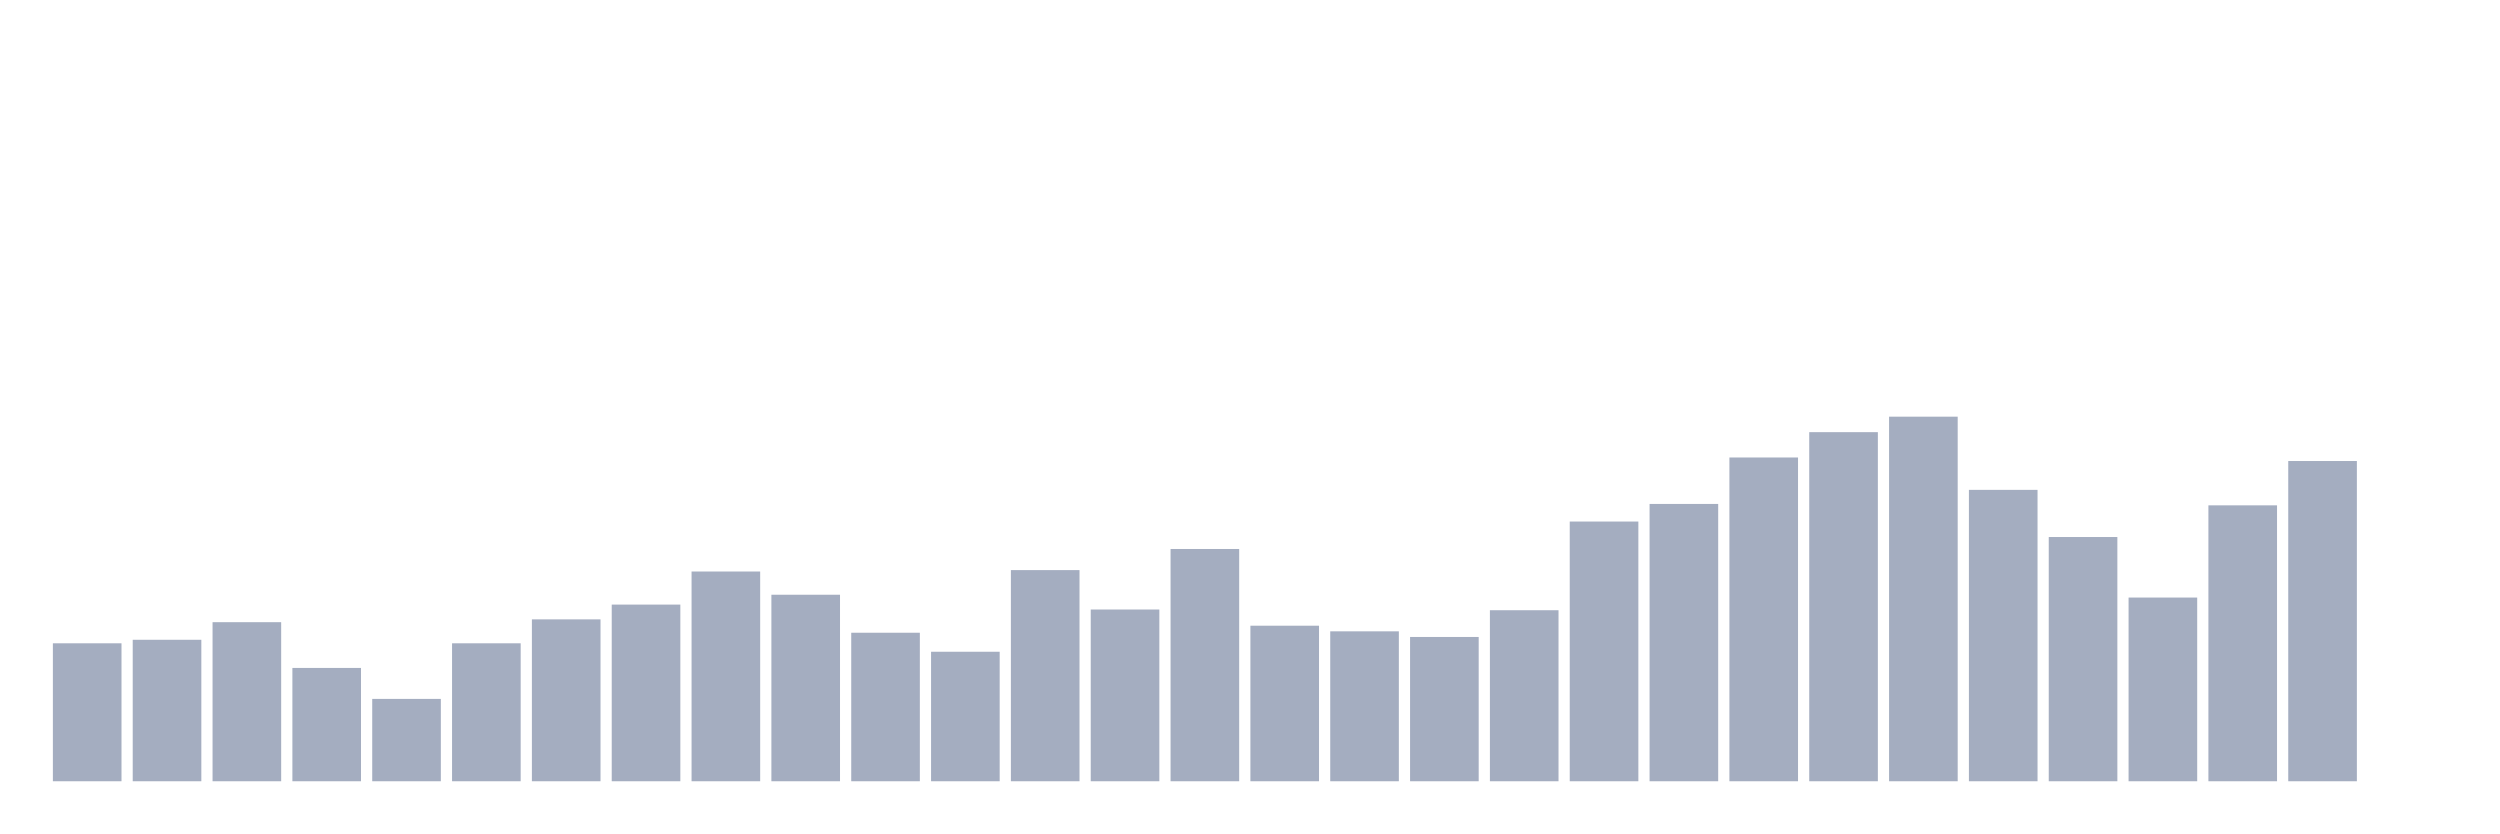
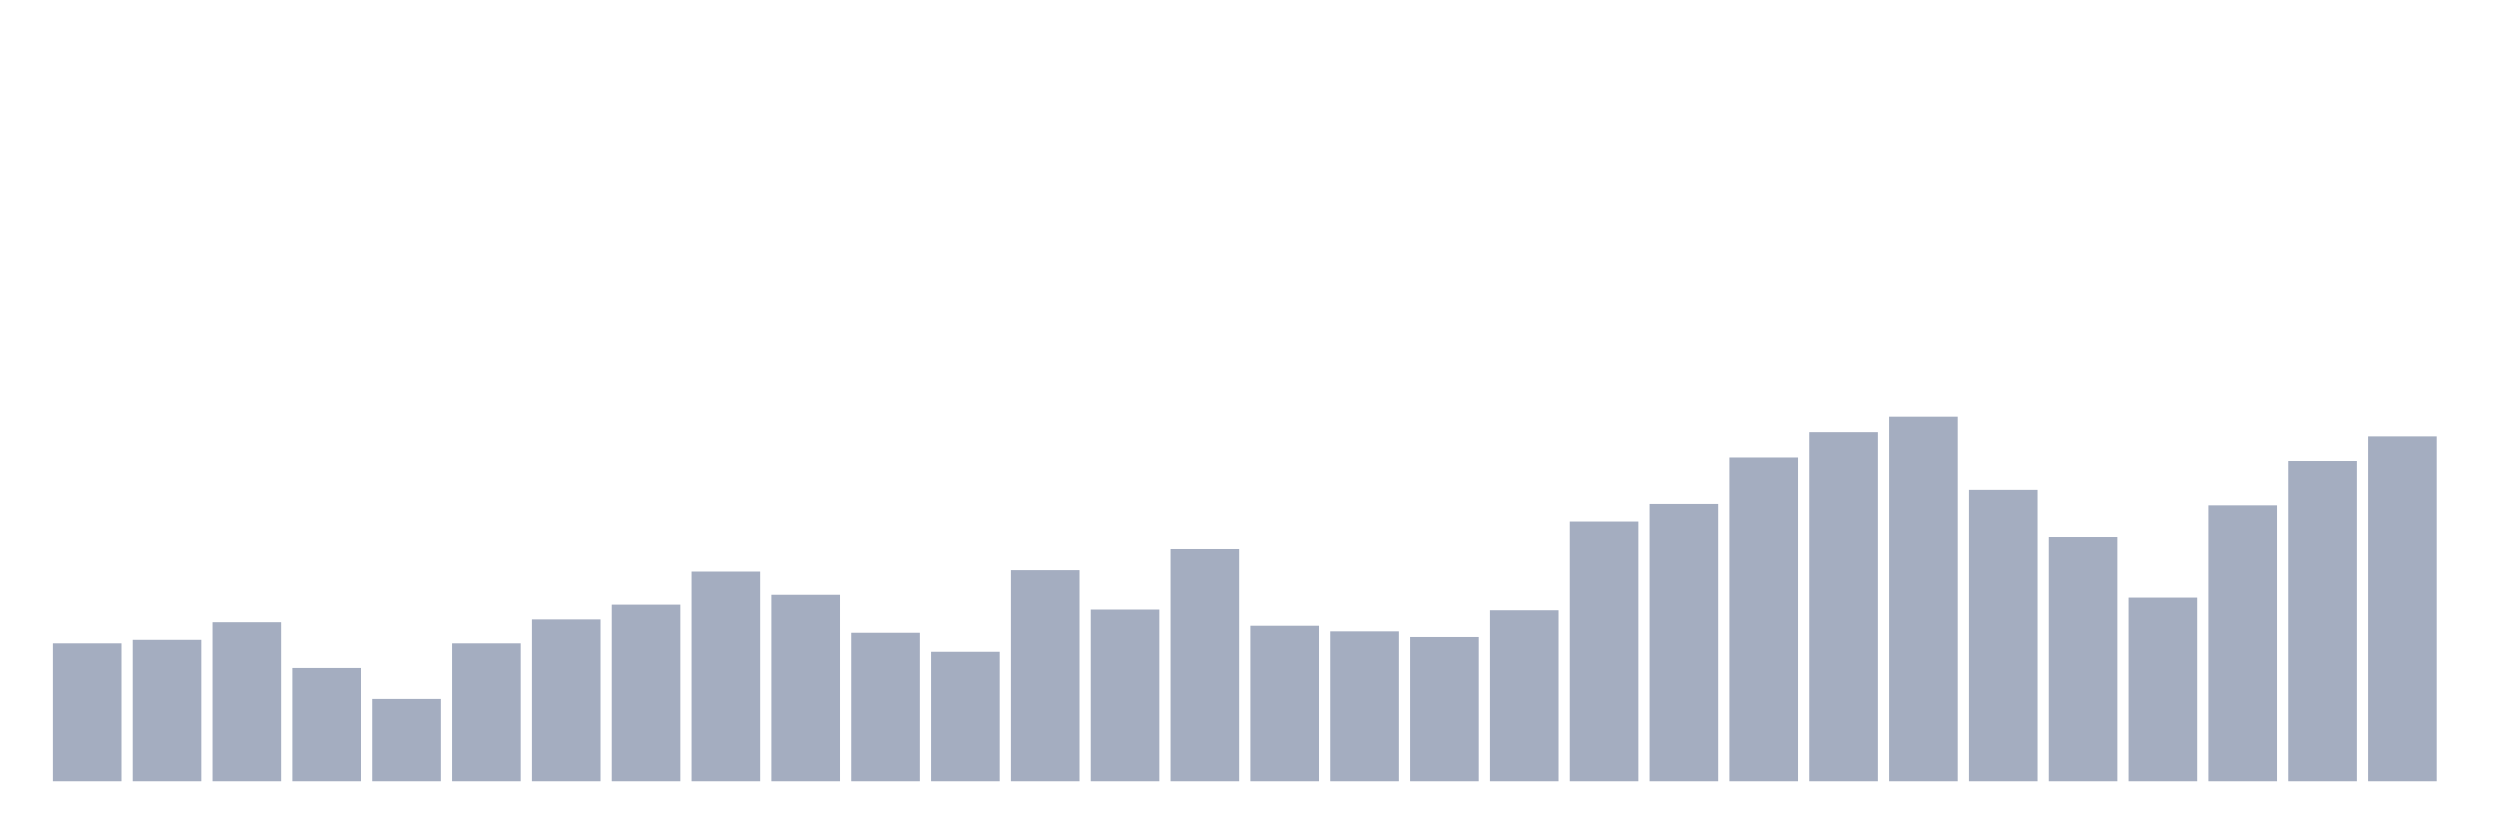
<svg xmlns="http://www.w3.org/2000/svg" viewBox="0 0 480 160">
  <g transform="translate(10,10)">
    <rect class="bar" x="0.153" width="13.175" y="113.514" height="26.486" fill="rgb(164,173,192)" />
    <rect class="bar" x="15.482" width="13.175" y="112.838" height="27.162" fill="rgb(164,173,192)" />
    <rect class="bar" x="30.81" width="13.175" y="109.459" height="30.541" fill="rgb(164,173,192)" />
    <rect class="bar" x="46.138" width="13.175" y="118.243" height="21.757" fill="rgb(164,173,192)" />
    <rect class="bar" x="61.466" width="13.175" y="124.189" height="15.811" fill="rgb(164,173,192)" />
    <rect class="bar" x="76.794" width="13.175" y="113.514" height="26.486" fill="rgb(164,173,192)" />
    <rect class="bar" x="92.123" width="13.175" y="108.919" height="31.081" fill="rgb(164,173,192)" />
    <rect class="bar" x="107.451" width="13.175" y="106.081" height="33.919" fill="rgb(164,173,192)" />
    <rect class="bar" x="122.779" width="13.175" y="99.73" height="40.27" fill="rgb(164,173,192)" />
    <rect class="bar" x="138.107" width="13.175" y="104.189" height="35.811" fill="rgb(164,173,192)" />
    <rect class="bar" x="153.436" width="13.175" y="111.486" height="28.514" fill="rgb(164,173,192)" />
    <rect class="bar" x="168.764" width="13.175" y="115.135" height="24.865" fill="rgb(164,173,192)" />
    <rect class="bar" x="184.092" width="13.175" y="99.459" height="40.541" fill="rgb(164,173,192)" />
    <rect class="bar" x="199.42" width="13.175" y="107.027" height="32.973" fill="rgb(164,173,192)" />
    <rect class="bar" x="214.748" width="13.175" y="95.405" height="44.595" fill="rgb(164,173,192)" />
    <rect class="bar" x="230.077" width="13.175" y="110.135" height="29.865" fill="rgb(164,173,192)" />
    <rect class="bar" x="245.405" width="13.175" y="111.216" height="28.784" fill="rgb(164,173,192)" />
    <rect class="bar" x="260.733" width="13.175" y="112.297" height="27.703" fill="rgb(164,173,192)" />
    <rect class="bar" x="276.061" width="13.175" y="107.162" height="32.838" fill="rgb(164,173,192)" />
    <rect class="bar" x="291.39" width="13.175" y="90.135" height="49.865" fill="rgb(164,173,192)" />
    <rect class="bar" x="306.718" width="13.175" y="86.757" height="53.243" fill="rgb(164,173,192)" />
    <rect class="bar" x="322.046" width="13.175" y="77.838" height="62.162" fill="rgb(164,173,192)" />
    <rect class="bar" x="337.374" width="13.175" y="72.973" height="67.027" fill="rgb(164,173,192)" />
    <rect class="bar" x="352.702" width="13.175" y="70" height="70" fill="rgb(164,173,192)" />
    <rect class="bar" x="368.031" width="13.175" y="84.054" height="55.946" fill="rgb(164,173,192)" />
    <rect class="bar" x="383.359" width="13.175" y="93.108" height="46.892" fill="rgb(164,173,192)" />
    <rect class="bar" x="398.687" width="13.175" y="104.73" height="35.27" fill="rgb(164,173,192)" />
    <rect class="bar" x="414.015" width="13.175" y="87.027" height="52.973" fill="rgb(164,173,192)" />
    <rect class="bar" x="429.344" width="13.175" y="78.514" height="61.486" fill="rgb(164,173,192)" />
-     <rect class="bar" x="444.672" width="13.175" y="140" height="0" fill="rgb(164,173,192)" />
+     <rect class="bar" x="444.672" width="13.175" y="73.784" height="66.216" fill="rgb(164,173,192)" />
  </g>
</svg>
